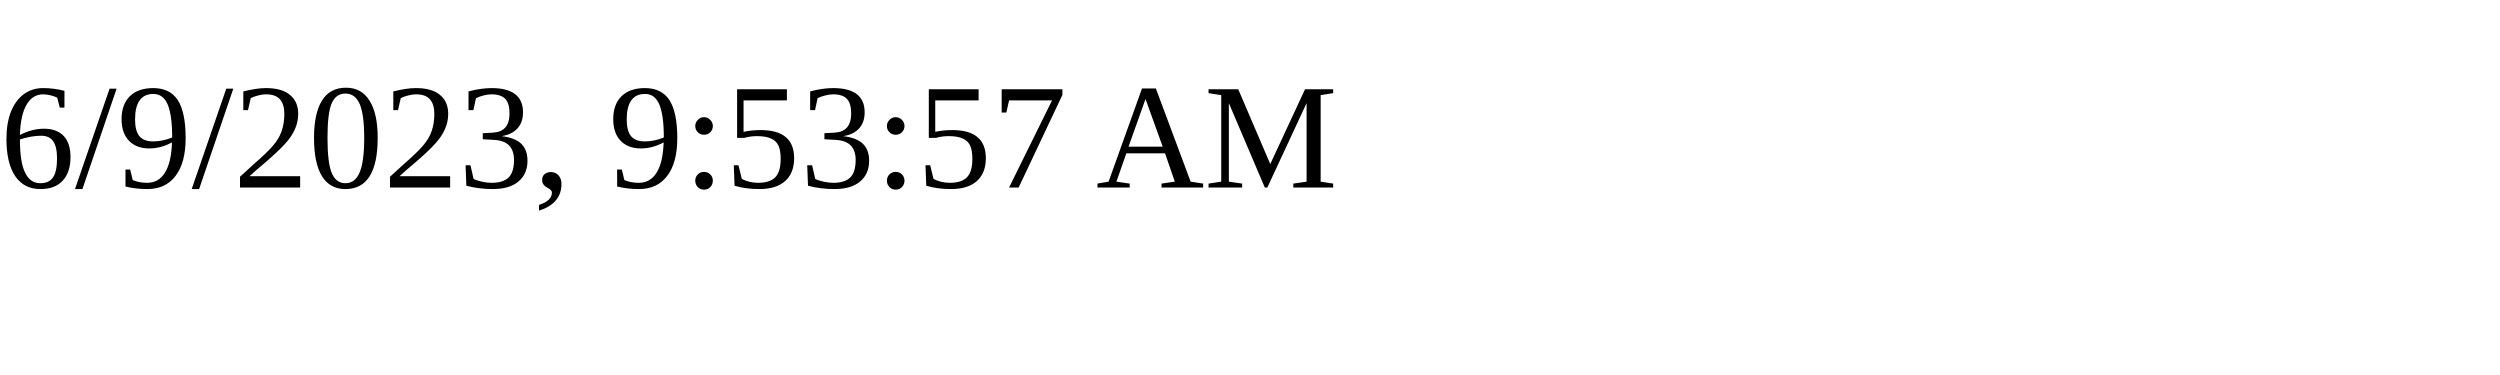
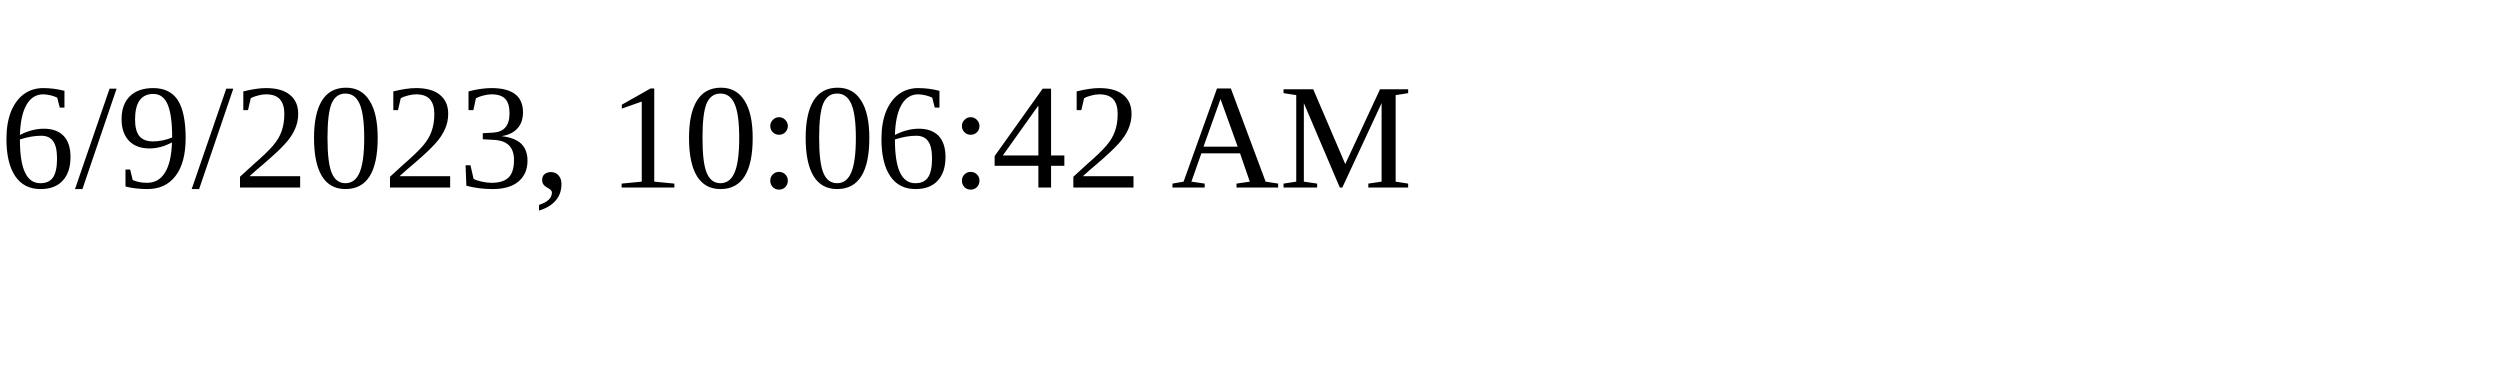
<svg xmlns="http://www.w3.org/2000/svg" height="30" width="200">
-   <text x="0" y="15">6/9/2023, 9:53:57 AM</text>
+   <text x="0" y="15">6/9/2023, 10:06:42 AM</text>
</svg>
